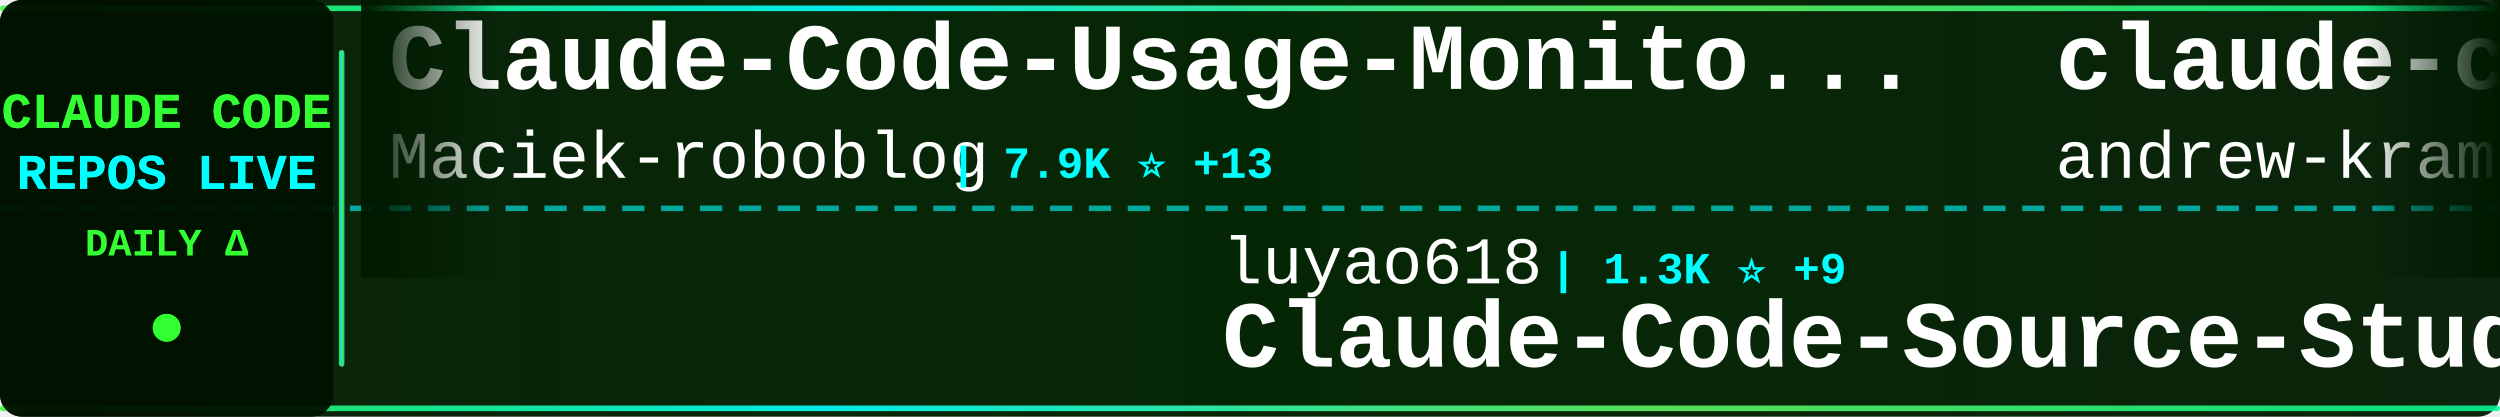
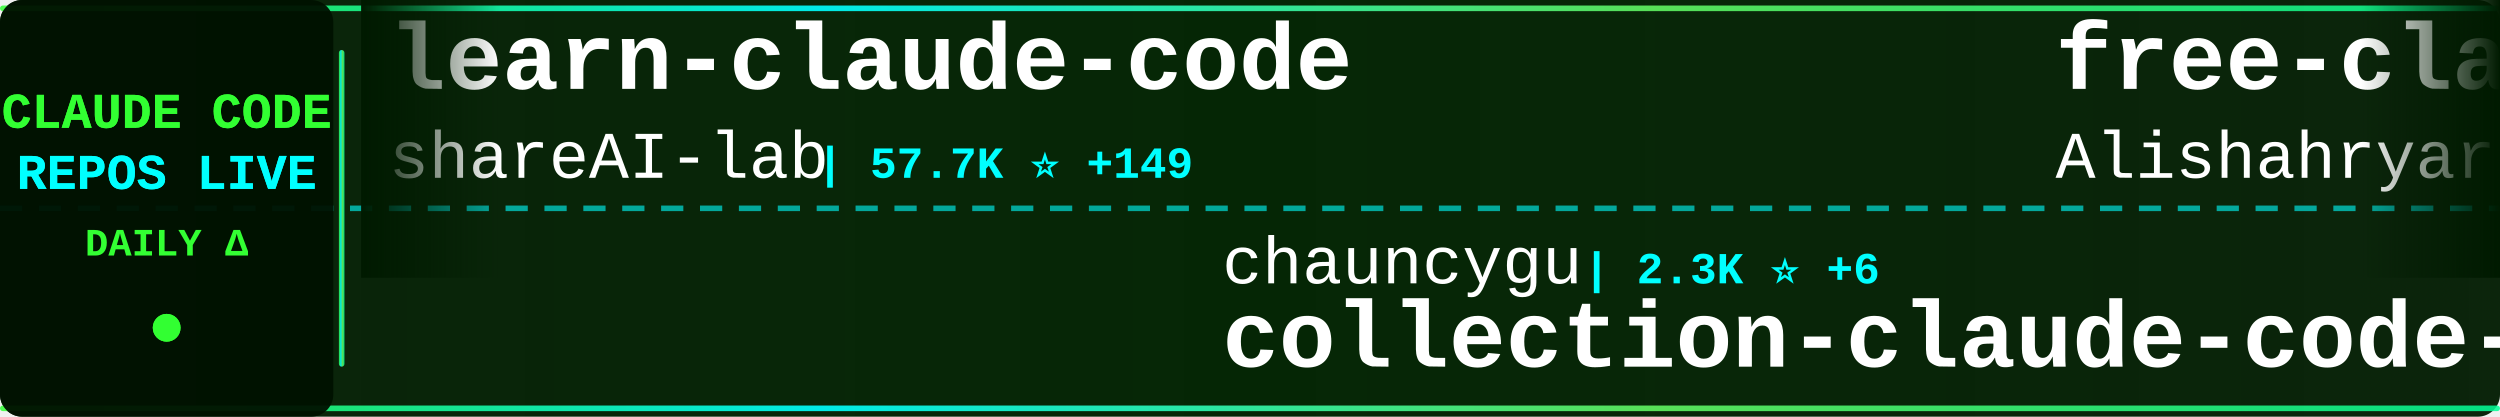
<svg xmlns="http://www.w3.org/2000/svg" width="900" height="150">
  <defs>
    <linearGradient id="tickerBg" x1="0%" y1="0%" x2="100%" y2="0%">
      <stop offset="0%" style="stop-color:#001a00;stop-opacity:0.95" />
      <stop offset="50%" style="stop-color:#002200;stop-opacity:0.98" />
      <stop offset="100%" style="stop-color:#001a00;stop-opacity:0.95" />
    </linearGradient>
    <linearGradient id="borderGrad" x1="0%" y1="0%" x2="100%" y2="0%">
      <stop offset="0%" style="stop-color:#33ff33;stop-opacity:0.85">
        <animate attributeName="stop-opacity" values="0.85;1;0.85" dur="2s" repeatCount="indefinite" />
      </stop>
      <stop offset="33%" style="stop-color:#00ffff;stop-opacity:0.9">
        <animate attributeName="stop-opacity" values="0.9;1;0.9" dur="2.2s" repeatCount="indefinite" />
      </stop>
      <stop offset="66%" style="stop-color:#66ff66;stop-opacity:0.85">
        <animate attributeName="stop-opacity" values="0.85;1;0.85" dur="1.8s" repeatCount="indefinite" />
      </stop>
      <stop offset="100%" style="stop-color:#00ff99;stop-opacity:0.85">
        <animate attributeName="stop-opacity" values="0.85;1;0.85" dur="2s" repeatCount="indefinite" />
      </stop>
    </linearGradient>
    <filter id="textGlow">
      <feGaussianBlur stdDeviation="0.1" result="coloredBlur" />
      <feMerge>
        <feMergeNode in="coloredBlur" />
        <feMergeNode in="SourceGraphic" />
      </feMerge>
    </filter>
    <filter id="metricGlow">
      <feGaussianBlur stdDeviation="0.2" result="coloredBlur" />
      <feMerge>
        <feMergeNode in="coloredBlur" />
        <feMergeNode in="SourceGraphic" />
      </feMerge>
    </filter>
    <linearGradient id="leftFade" x1="0%" y1="0%" x2="100%" y2="0%">
      <stop offset="0%" style="stop-color:#001a00;stop-opacity:1" />
      <stop offset="100%" style="stop-color:#001a00;stop-opacity:0" />
    </linearGradient>
    <linearGradient id="rightFade" x1="0%" y1="0%" x2="100%" y2="0%">
      <stop offset="0%" style="stop-color:#001a00;stop-opacity:0" />
      <stop offset="100%" style="stop-color:#001a00;stop-opacity:1" />
    </linearGradient>
  </defs>
  <rect width="900" height="150" fill="url(#tickerBg)" rx="8" />
  <rect x="0" y="2" width="900" height="2" fill="url(#borderGrad)" rx="1" />
  <rect x="0" y="146" width="900" height="2" fill="url(#borderGrad)" rx="1" />
  <line x1="0" y1="75" x2="900" y2="75" stroke="#00ffff" stroke-width="2" stroke-dasharray="8 6" opacity="0.6" />
  <rect x="0" y="0" width="120" height="150" fill="#001100" opacity="0.95" rx="8" />
  <text x="60" y="46" font-family="'Courier New', monospace" font-size="18" font-weight="bold" fill="#33ff33" text-anchor="middle" filter="url(#textGlow)">
    CLAUDE CODE
  </text>
  <text x="60" y="68" font-family="'Courier New', monospace" font-size="18" font-weight="bold" fill="#00ffff" text-anchor="middle" filter="url(#textGlow)">
    REPOS LIVE
  </text>
  <text x="60" y="92" font-family="'Courier New', monospace" font-size="14" font-weight="bold" fill="#33ff33" text-anchor="middle">
    DAILY Δ
  </text>
  <circle cx="60" cy="118" r="5" fill="#33ff33" filter="url(#metricGlow)">
    <animate attributeName="r" values="4;6;4" dur="1.5s" repeatCount="indefinite" />
    <animate attributeName="opacity" values="0.6;1;0.6" dur="1.5s" repeatCount="indefinite" />
  </circle>
  <rect x="122" y="18" width="2" height="114" fill="url(#borderGrad)" rx="1" />
  <clipPath id="tickerClip">
    <rect x="130" y="0" width="770" height="150" />
  </clipPath>
  <g clip-path="url(#tickerClip)">
    <g id="tickerItems">
      <animateTransform attributeName="transform" attributeType="XML" type="translate" from="0 0" to="-3000 0" dur="54s" repeatCount="indefinite" />
      <g transform="translate(0, 0)">
-         <text x="140" y="32" font-family="'Courier New', monospace" font-size="34" font-weight="bold" fill="#ffffff">Claude-Code-Usage-Monito...</text>
-         <text x="140" y="64" font-family="'Courier New', monospace" font-size="24" font-weight="normal" fill="#ffffff" opacity="1.0">Maciek-roboblog</text>
-         <text x="342" y="64" font-family="'Courier New', monospace" font-size="16" font-weight="bold" fill="#00ffff"> | 7.9K ⭐ +13</text>
+         <text x="140" y="32" font-family="'Courier New', monospace" font-size="34" font-weight="bold" fill="#ffffff">learn-claude-code</text>
+         <text x="140" y="64" font-family="'Courier New', monospace" font-size="24" font-weight="normal" fill="#ffffff" opacity="1.0">shareAI-lab</text>
+         <text x="294" y="64" font-family="'Courier New', monospace" font-size="16" font-weight="bold" fill="#00ffff"> | 57.7K ⭐ +149</text>
      </g>
      <g transform="translate(300, 0)">
-         <text x="140" y="102" font-family="'Courier New', monospace" font-size="24" font-weight="normal" fill="#ffffff" opacity="1.0">luyao618</text>
-         <text x="258" y="102" font-family="'Courier New', monospace" font-size="16" font-weight="bold" fill="#00ffff"> | 1.3K ⭐ +9</text>
-         <text x="140" y="132" font-family="'Courier New', monospace" font-size="34" font-weight="bold" fill="#ffffff">Claude-Code-Source-Study</text>
+         <text x="140" y="102" font-family="'Courier New', monospace" font-size="24" font-weight="normal" fill="#ffffff" opacity="1.0">chauncygu</text>
+         <text x="270" y="102" font-family="'Courier New', monospace" font-size="16" font-weight="bold" fill="#00ffff"> | 2.3K ⭐ +6</text>
+         <text x="140" y="132" font-family="'Courier New', monospace" font-size="34" font-weight="bold" fill="#ffffff">collection-claude-code-s...</text>
      </g>
      <g transform="translate(600, 0)">
-         <text x="140" y="32" font-family="'Courier New', monospace" font-size="34" font-weight="bold" fill="#ffffff">claude-code-source-build</text>
-         <text x="140" y="64" font-family="'Courier New', monospace" font-size="24" font-weight="normal" fill="#ffffff" opacity="1.0">andrew-kramer-inno</text>
-         <text x="378" y="64" font-family="'Courier New', monospace" font-size="16" font-weight="bold" fill="#00ffff"> | 581 ⭐</text>
+         <text x="140" y="32" font-family="'Courier New', monospace" font-size="34" font-weight="bold" fill="#ffffff">free-claude-code</text>
+         <text x="140" y="64" font-family="'Courier New', monospace" font-size="24" font-weight="normal" fill="#ffffff" opacity="1.0">Alishahryar1</text>
+         <text x="306" y="64" font-family="'Courier New', monospace" font-size="16" font-weight="bold" fill="#00ffff"> | 19.4K ⭐ +611</text>
      </g>
      <g transform="translate(900, 0)">
-         <text x="140" y="102" font-family="'Courier New', monospace" font-size="24" font-weight="normal" fill="#ffffff" opacity="1.0">FlorianBruniaux</text>
-         <text x="342" y="102" font-family="'Courier New', monospace" font-size="16" font-weight="bold" fill="#00ffff"> | 4.1K ⭐ +25</text>
-         <text x="140" y="132" font-family="'Courier New', monospace" font-size="34" font-weight="bold" fill="#ffffff">claude-code-ultimate-gui...</text>
+         <text x="140" y="102" font-family="'Courier New', monospace" font-size="24" font-weight="normal" fill="#ffffff" opacity="1.0">repowise-dev</text>
+         <text x="306" y="102" font-family="'Courier New', monospace" font-size="16" font-weight="bold" fill="#00ffff"> | 983 ⭐ +1</text>
+         <text x="140" y="132" font-family="'Courier New', monospace" font-size="34" font-weight="bold" fill="#ffffff">claude-code-prompts</text>
      </g>
      <g transform="translate(1200, 0)">
-         <text x="140" y="32" font-family="'Courier New', monospace" font-size="34" font-weight="bold" fill="#ffffff">CLIProxyAPI</text>
-         <text x="140" y="64" font-family="'Courier New', monospace" font-size="24" font-weight="normal" fill="#ffffff" opacity="1.0">router-for-me</text>
-         <text x="318" y="64" font-family="'Courier New', monospace" font-size="16" font-weight="bold" fill="#00ffff"> | 30.1K ⭐ +223</text>
+         <text x="140" y="32" font-family="'Courier New', monospace" font-size="34" font-weight="bold" fill="#ffffff">sc-claude-code-files</text>
+         <text x="140" y="64" font-family="'Courier New', monospace" font-size="24" font-weight="normal" fill="#ffffff" opacity="1.0">https-deeplearning-ai</text>
+         <text x="414" y="64" font-family="'Courier New', monospace" font-size="16" font-weight="bold" fill="#00ffff"> | 499 ⭐</text>
      </g>
      <g transform="translate(1500, 0)">
-         <text x="140" y="102" font-family="'Courier New', monospace" font-size="24" font-weight="normal" fill="#ffffff" opacity="1.0">huangserva</text>
-         <text x="282" y="102" font-family="'Courier New', monospace" font-size="16" font-weight="bold" fill="#00ffff"> | 568 ⭐ +1</text>
-         <text x="140" y="132" font-family="'Courier New', monospace" font-size="34" font-weight="bold" fill="#ffffff">claude-code-cli</text>
+         <text x="140" y="102" font-family="'Courier New', monospace" font-size="24" font-weight="normal" fill="#ffffff" opacity="1.0">lintsinghua</text>
+         <text x="294" y="102" font-family="'Courier New', monospace" font-size="16" font-weight="bold" fill="#00ffff"> | 3.0K ⭐ +12</text>
+         <text x="140" y="132" font-family="'Courier New', monospace" font-size="34" font-weight="bold" fill="#ffffff">claude-code-book</text>
      </g>
      <g transform="translate(1800, 0)">
-         <text x="140" y="32" font-family="'Courier New', monospace" font-size="34" font-weight="bold" fill="#ffffff">claude-code-local</text>
-         <text x="140" y="64" font-family="'Courier New', monospace" font-size="24" font-weight="normal" fill="#ffffff" opacity="1.0">nicedreamzapp</text>
-         <text x="318" y="64" font-family="'Courier New', monospace" font-size="16" font-weight="bold" fill="#00ffff"> | 2.4K ⭐ +16</text>
+         <text x="140" y="32" font-family="'Courier New', monospace" font-size="34" font-weight="bold" fill="#ffffff">claude-code-security-rev...</text>
+         <text x="140" y="64" font-family="'Courier New', monospace" font-size="24" font-weight="normal" fill="#ffffff" opacity="1.0">anthropics</text>
+         <text x="282" y="64" font-family="'Courier New', monospace" font-size="16" font-weight="bold" fill="#00ffff"> | 4.5K ⭐ +16</text>
      </g>
      <g transform="translate(2100, 0)">
-         <text x="140" y="102" font-family="'Courier New', monospace" font-size="24" font-weight="normal" fill="#ffffff" opacity="1.0">ding113</text>
-         <text x="246" y="102" font-family="'Courier New', monospace" font-size="16" font-weight="bold" fill="#00ffff"> | 2.7K ⭐ +17</text>
-         <text x="140" y="132" font-family="'Courier New', monospace" font-size="34" font-weight="bold" fill="#ffffff">claude-code-hub</text>
+         <text x="140" y="102" font-family="'Courier New', monospace" font-size="24" font-weight="normal" fill="#ffffff" opacity="1.0">VoltAgent</text>
+         <text x="270" y="102" font-family="'Courier New', monospace" font-size="16" font-weight="bold" fill="#00ffff"> | 18.9K ⭐ +74</text>
+         <text x="140" y="132" font-family="'Courier New', monospace" font-size="34" font-weight="bold" fill="#ffffff">awesome-claude-code-suba...</text>
      </g>
      <g transform="translate(2400, 0)">
-         <text x="140" y="32" font-family="'Courier New', monospace" font-size="34" font-weight="bold" fill="#ffffff">claude-code-workflows</text>
-         <text x="140" y="64" font-family="'Courier New', monospace" font-size="24" font-weight="normal" fill="#ffffff" opacity="1.0">OneRedOak</text>
-         <text x="270" y="64" font-family="'Courier New', monospace" font-size="16" font-weight="bold" fill="#00ffff"> | 3.8K ⭐ +2</text>
+         <text x="140" y="32" font-family="'Courier New', monospace" font-size="34" font-weight="bold" fill="#ffffff">my-claude-code-setup</text>
+         <text x="140" y="64" font-family="'Courier New', monospace" font-size="24" font-weight="normal" fill="#ffffff" opacity="1.0">centminmod</text>
+         <text x="282" y="64" font-family="'Courier New', monospace" font-size="16" font-weight="bold" fill="#00ffff"> | 2.2K ⭐ +2</text>
      </g>
      <g transform="translate(2700, 0)">
-         <text x="140" y="102" font-family="'Courier New', monospace" font-size="24" font-weight="normal" fill="#ffffff" opacity="1.0">musistudio</text>
-         <text x="282" y="102" font-family="'Courier New', monospace" font-size="16" font-weight="bold" fill="#00ffff"> | 33.3K ⭐ +60</text>
-         <text x="140" y="132" font-family="'Courier New', monospace" font-size="34" font-weight="bold" fill="#ffffff">claude-code-router</text>
+         <text x="140" y="102" font-family="'Courier New', monospace" font-size="24" font-weight="normal" fill="#ffffff" opacity="1.0">AprilNEA</text>
+         <text x="258" y="102" font-family="'Courier New', monospace" font-size="16" font-weight="bold" fill="#00ffff"> | 376 ⭐ +3</text>
+         <text x="140" y="132" font-family="'Courier New', monospace" font-size="34" font-weight="bold" fill="#ffffff">claude-code-source</text>
      </g>
      <g transform="translate(3000, 0)">
-         <text x="140" y="32" font-family="'Courier New', monospace" font-size="34" font-weight="bold" fill="#ffffff">Claude-Code-Usage-Monito...</text>
-         <text x="140" y="64" font-family="'Courier New', monospace" font-size="24" font-weight="normal" fill="#ffffff" opacity="1.0">Maciek-roboblog</text>
-         <text x="342" y="64" font-family="'Courier New', monospace" font-size="16" font-weight="bold" fill="#00ffff"> | 7.9K ⭐ +13</text>
+         <text x="140" y="32" font-family="'Courier New', monospace" font-size="34" font-weight="bold" fill="#ffffff">learn-claude-code</text>
+         <text x="140" y="64" font-family="'Courier New', monospace" font-size="24" font-weight="normal" fill="#ffffff" opacity="1.0">shareAI-lab</text>
+         <text x="294" y="64" font-family="'Courier New', monospace" font-size="16" font-weight="bold" fill="#00ffff"> | 57.7K ⭐ +149</text>
      </g>
      <g transform="translate(3300, 0)">
-         <text x="140" y="102" font-family="'Courier New', monospace" font-size="24" font-weight="normal" fill="#ffffff" opacity="1.0">luyao618</text>
-         <text x="258" y="102" font-family="'Courier New', monospace" font-size="16" font-weight="bold" fill="#00ffff"> | 1.3K ⭐ +9</text>
-         <text x="140" y="132" font-family="'Courier New', monospace" font-size="34" font-weight="bold" fill="#ffffff">Claude-Code-Source-Study</text>
+         <text x="140" y="102" font-family="'Courier New', monospace" font-size="24" font-weight="normal" fill="#ffffff" opacity="1.0">chauncygu</text>
+         <text x="270" y="102" font-family="'Courier New', monospace" font-size="16" font-weight="bold" fill="#00ffff"> | 2.3K ⭐ +6</text>
+         <text x="140" y="132" font-family="'Courier New', monospace" font-size="34" font-weight="bold" fill="#ffffff">collection-claude-code-s...</text>
      </g>
      <g transform="translate(3600, 0)">
-         <text x="140" y="32" font-family="'Courier New', monospace" font-size="34" font-weight="bold" fill="#ffffff">claude-code-source-build</text>
-         <text x="140" y="64" font-family="'Courier New', monospace" font-size="24" font-weight="normal" fill="#ffffff" opacity="1.0">andrew-kramer-inno</text>
-         <text x="378" y="64" font-family="'Courier New', monospace" font-size="16" font-weight="bold" fill="#00ffff"> | 581 ⭐</text>
+         <text x="140" y="32" font-family="'Courier New', monospace" font-size="34" font-weight="bold" fill="#ffffff">free-claude-code</text>
+         <text x="140" y="64" font-family="'Courier New', monospace" font-size="24" font-weight="normal" fill="#ffffff" opacity="1.0">Alishahryar1</text>
+         <text x="306" y="64" font-family="'Courier New', monospace" font-size="16" font-weight="bold" fill="#00ffff"> | 19.4K ⭐ +611</text>
      </g>
      <g transform="translate(3900, 0)">
-         <text x="140" y="102" font-family="'Courier New', monospace" font-size="24" font-weight="normal" fill="#ffffff" opacity="1.0">FlorianBruniaux</text>
-         <text x="342" y="102" font-family="'Courier New', monospace" font-size="16" font-weight="bold" fill="#00ffff"> | 4.1K ⭐ +25</text>
-         <text x="140" y="132" font-family="'Courier New', monospace" font-size="34" font-weight="bold" fill="#ffffff">claude-code-ultimate-gui...</text>
+         <text x="140" y="102" font-family="'Courier New', monospace" font-size="24" font-weight="normal" fill="#ffffff" opacity="1.0">repowise-dev</text>
+         <text x="306" y="102" font-family="'Courier New', monospace" font-size="16" font-weight="bold" fill="#00ffff"> | 983 ⭐ +1</text>
+         <text x="140" y="132" font-family="'Courier New', monospace" font-size="34" font-weight="bold" fill="#ffffff">claude-code-prompts</text>
      </g>
    </g>
  </g>
  <rect x="130" y="0" width="50" height="100" fill="url(#leftFade)" />
  <rect x="850" y="0" width="50" height="100" fill="url(#rightFade)" />
</svg>
